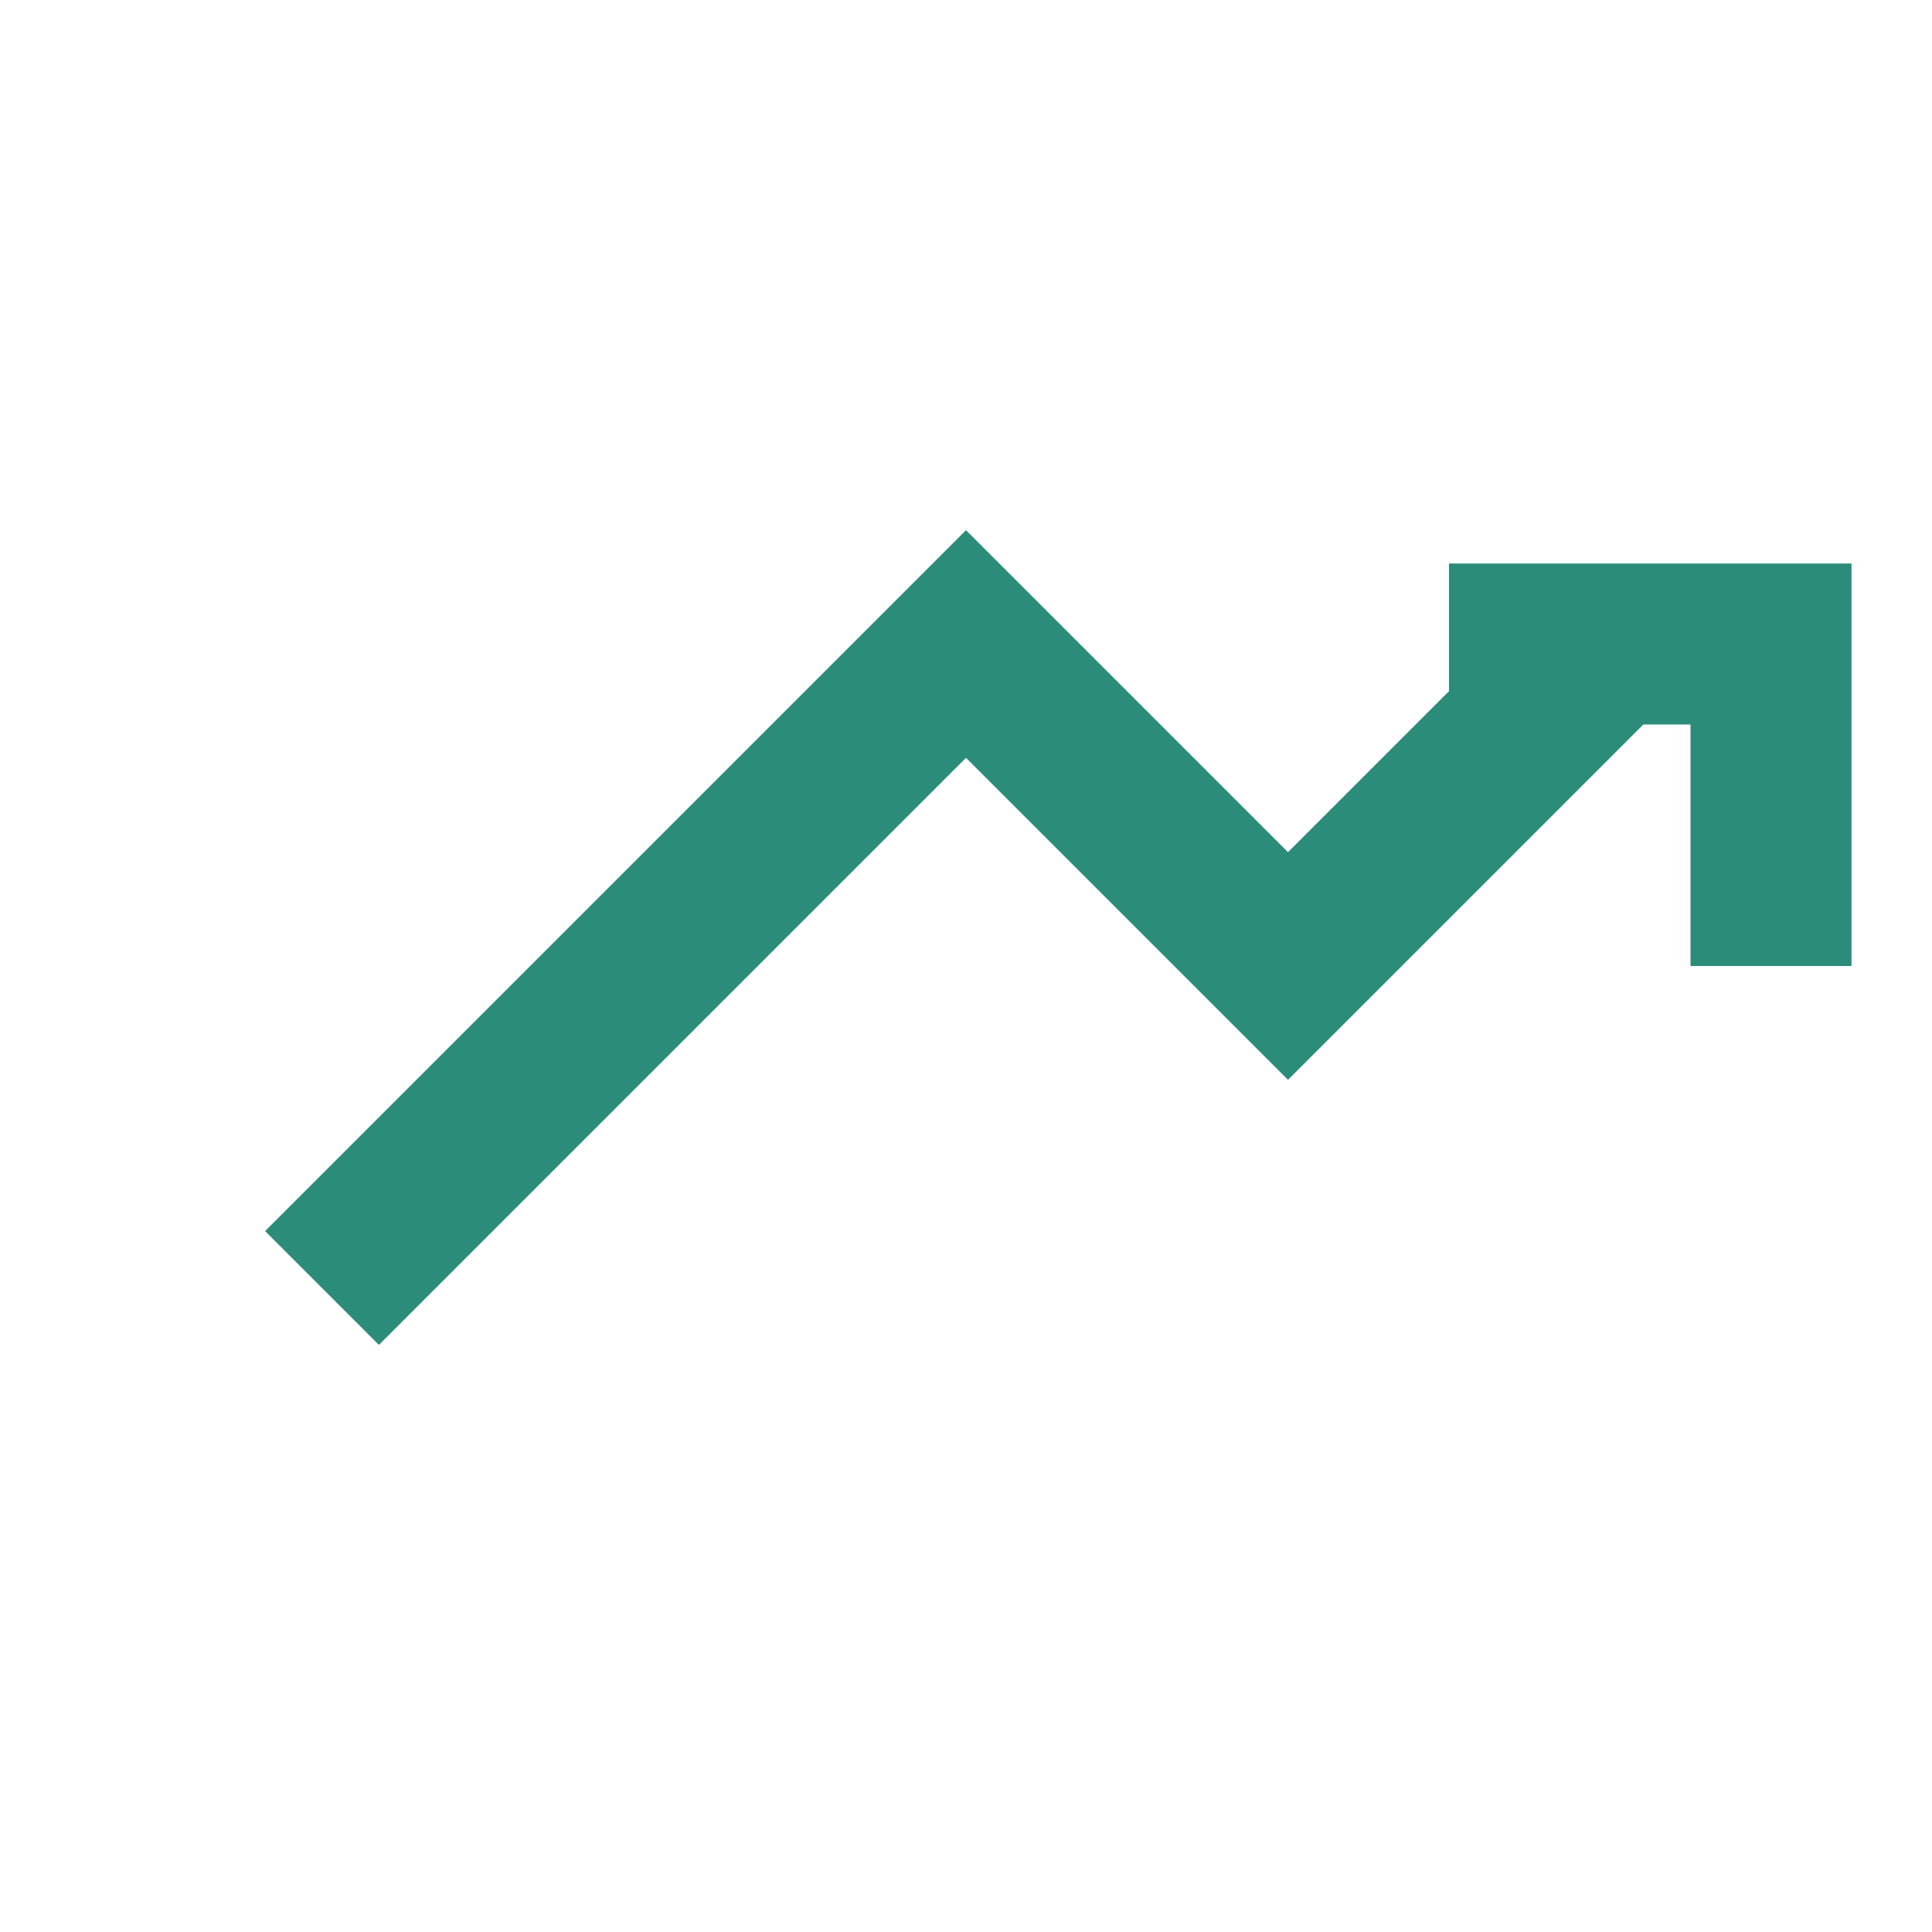
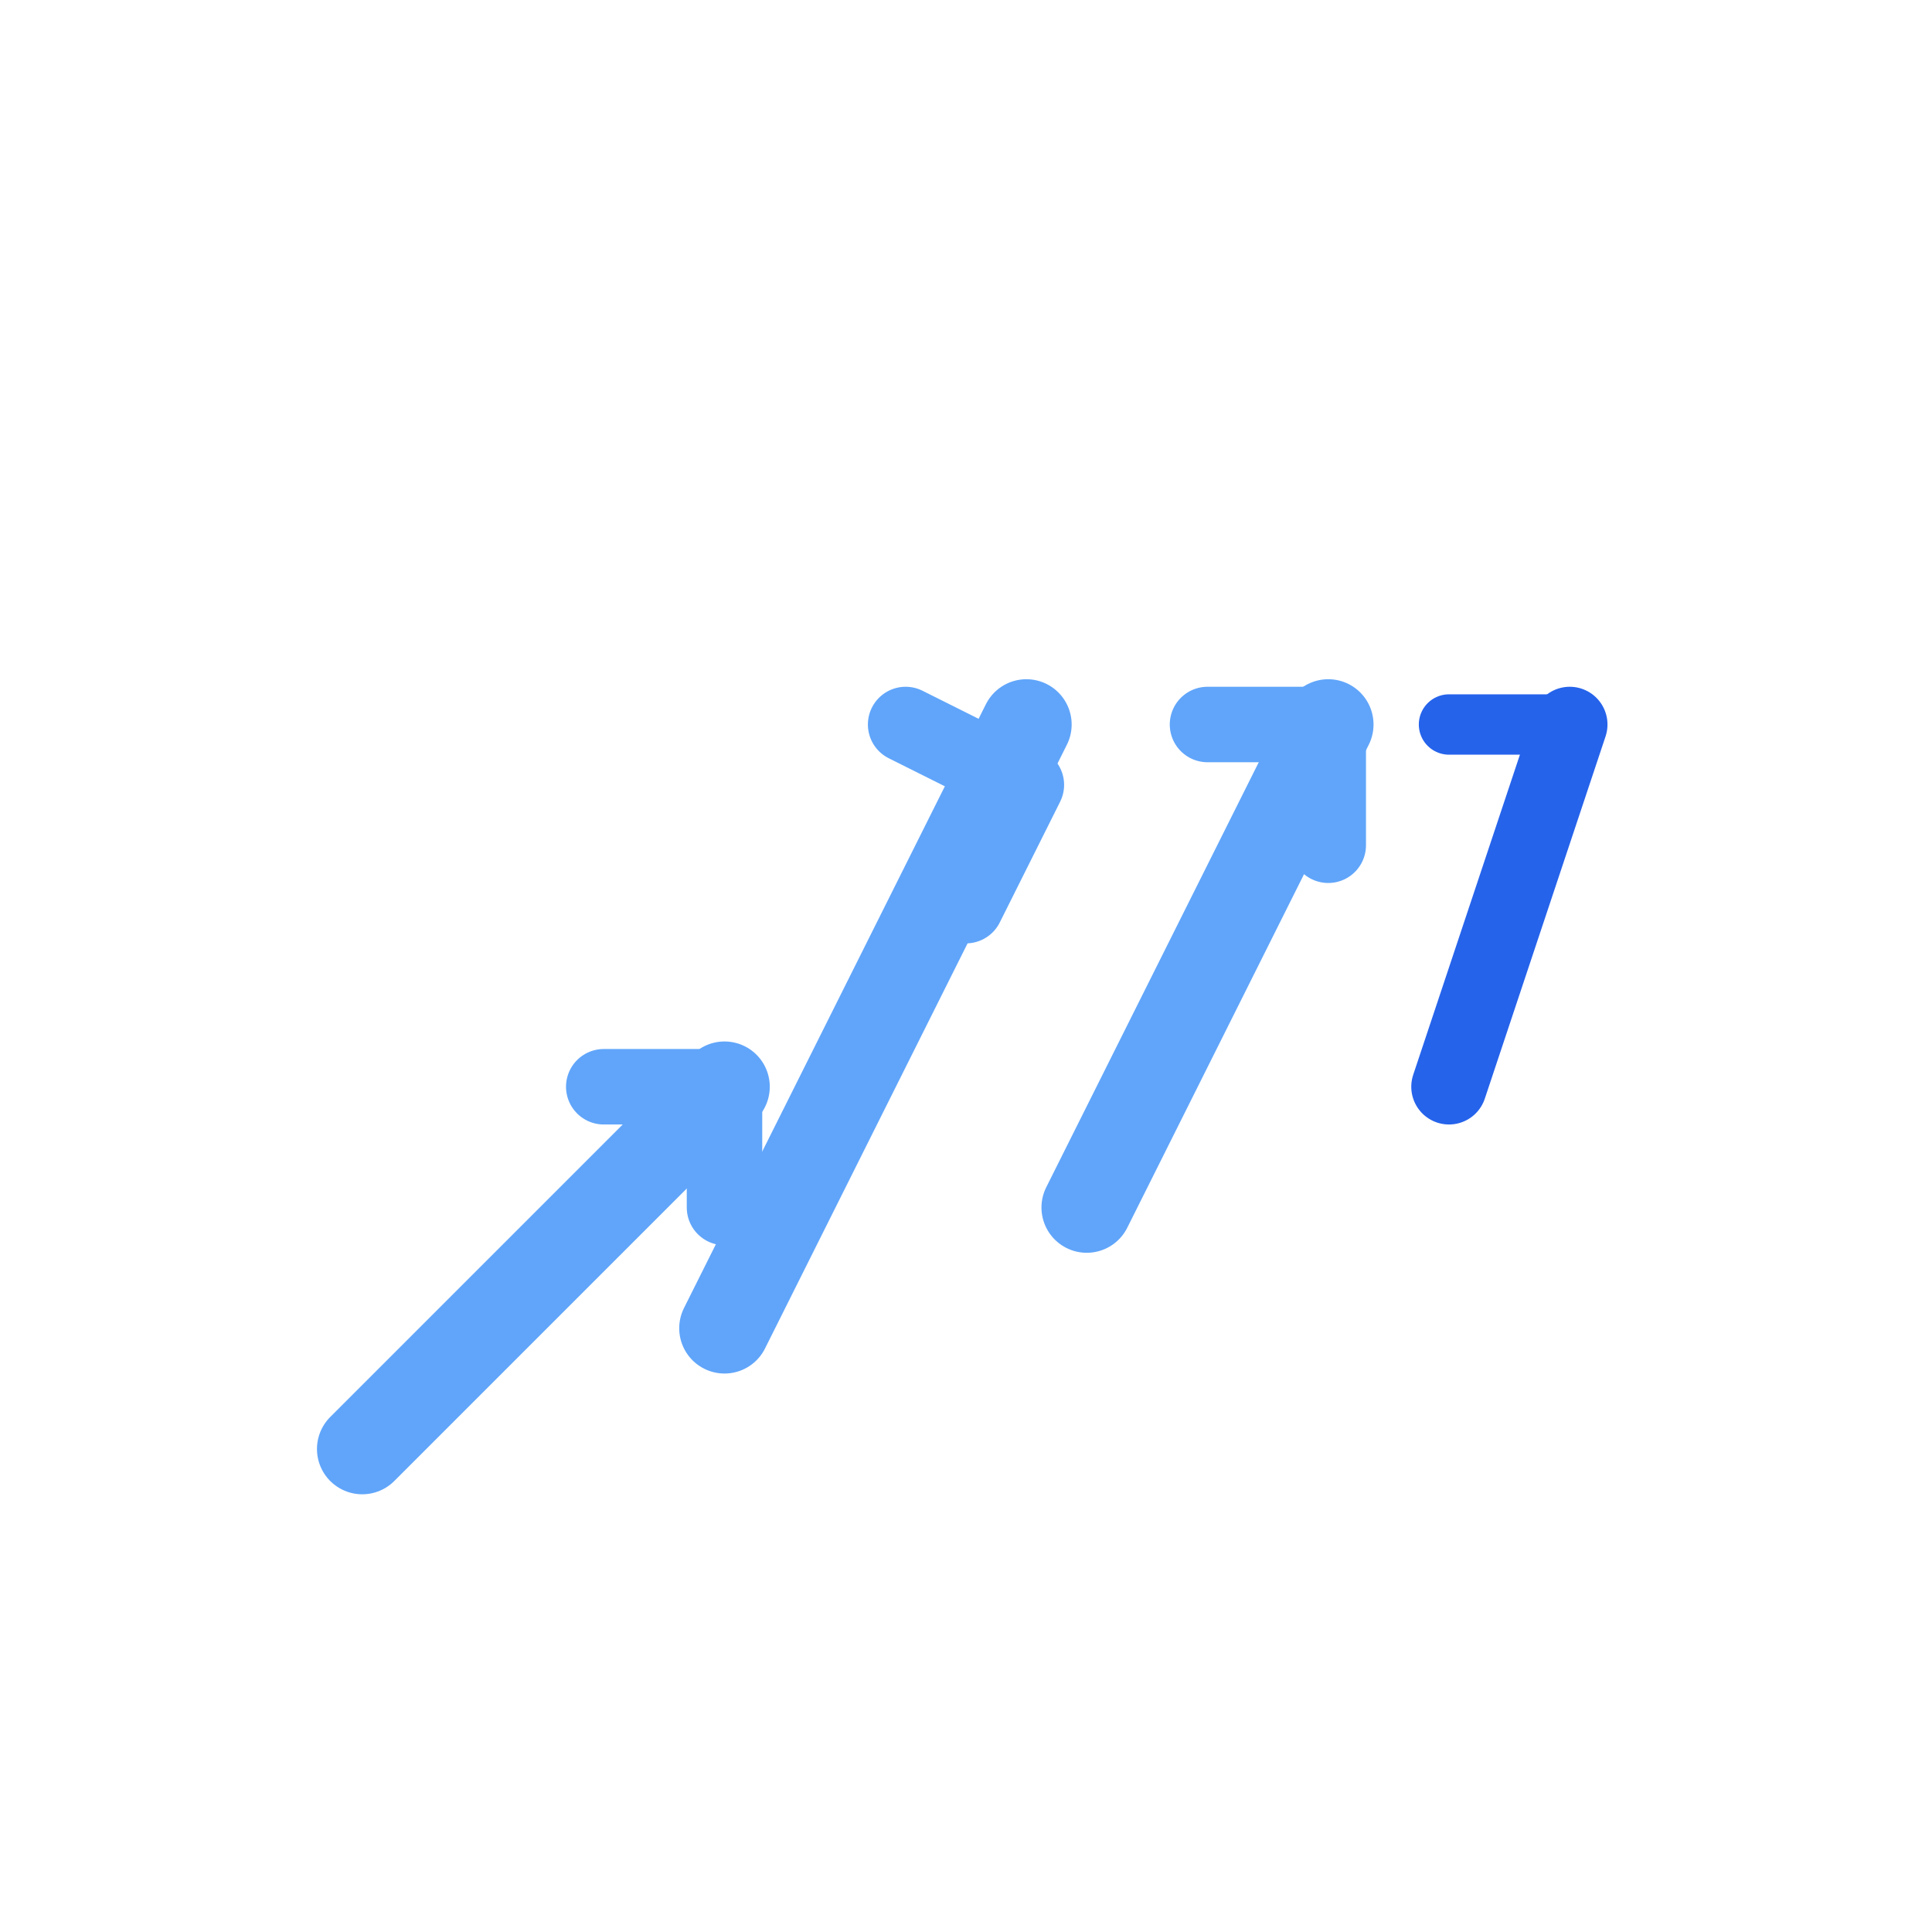
- <svg xmlns="http://www.w3.org/2000/svg" width="24" height="24" viewBox="0 0 24 24">
-   <path d="M4 16l8-8 4 4 4-4" stroke="#2C8C7A" stroke-width="2" fill="none" />
-   <path d="M18 8h4v4" stroke="#2C8C7A" stroke-width="2" fill="none" />
+ <svg xmlns="http://www.w3.org/2000/svg" width="64" height="64" viewBox="0 0 64 64" fill="none">
+   <path d="M12 48l12-12" stroke="#60A5FA" stroke-width="3" stroke-linecap="round" stroke-linejoin="round" />
+   <path d="M20 36l4 0 0 4" stroke="#60A5FA" stroke-width="2.5" stroke-linecap="round" stroke-linejoin="round" />
+   <path d="M24 44l10-20" stroke="#60A5FA" stroke-width="3" stroke-linecap="round" stroke-linejoin="round" />
+   <path d="M30 24l4 2-2 4" stroke="#60A5FA" stroke-width="2.5" stroke-linecap="round" stroke-linejoin="round" />
+   <path d="M36 40l8-16" stroke="#60A5FA" stroke-width="3" stroke-linecap="round" stroke-linejoin="round" />
+   <path d="M40 24l4 0 0 4" stroke="#60A5FA" stroke-width="2.5" stroke-linecap="round" stroke-linejoin="round" />
+   <path d="M48 36l4-12" stroke="#2563EB" stroke-width="2.5" stroke-linecap="round" />
+   <path d="M48 24l4 0" stroke="#2563EB" stroke-width="2" stroke-linecap="round" />
</svg>
